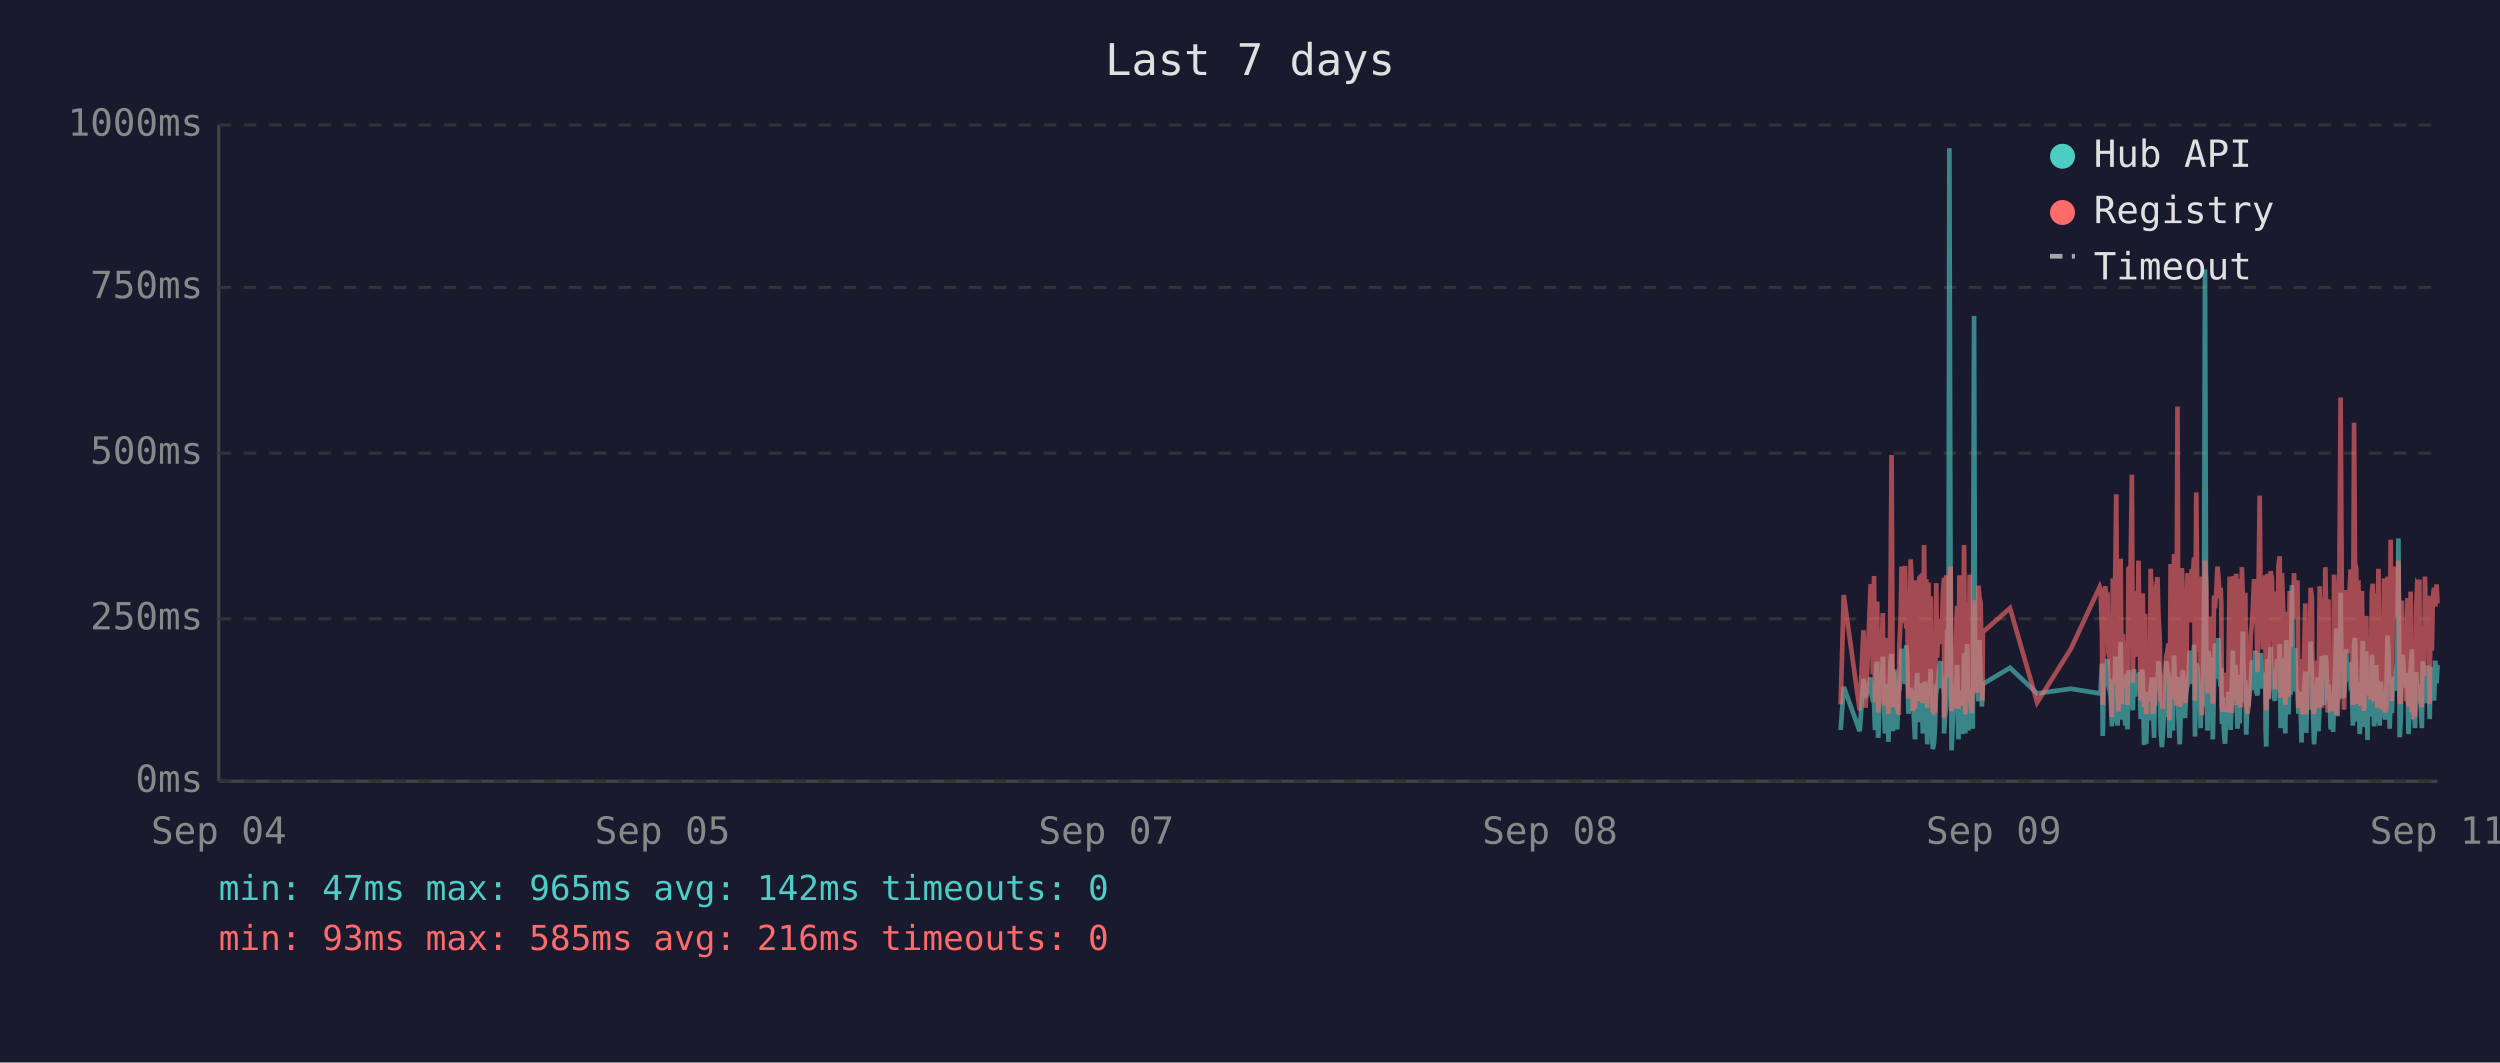
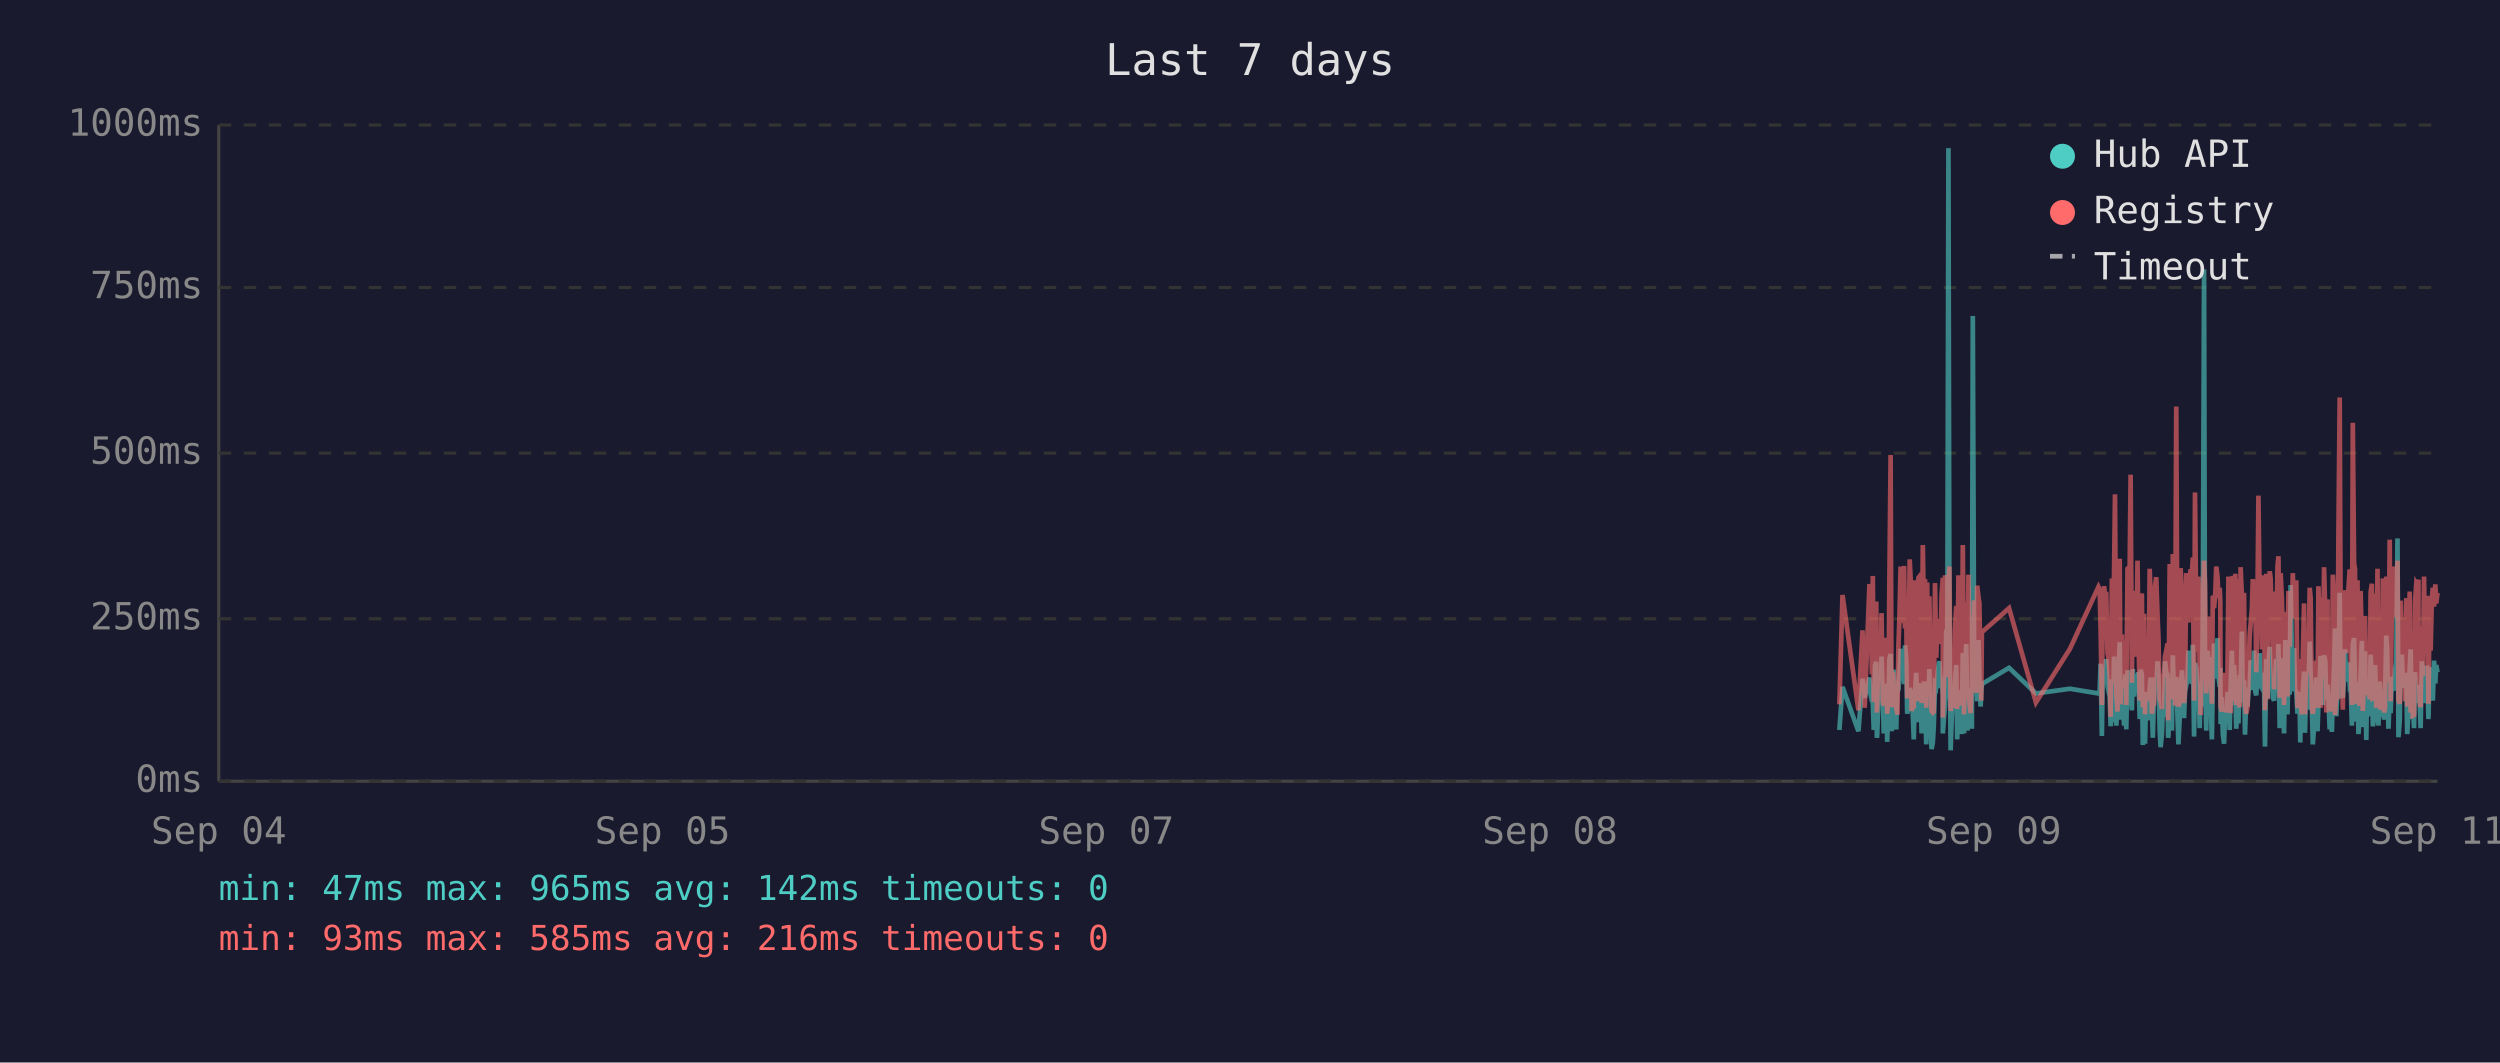
<svg xmlns="http://www.w3.org/2000/svg" viewBox="0 0 800 340" font-family="monospace" font-size="12">
  <rect width="800" height="340" fill="#1a1a2e" />
  <text x="400" y="24" fill="#e0e0e0" font-size="14" text-anchor="middle">Last 7 days</text>
  <line x1="70" y1="40" x2="70" y2="250" stroke="#444" stroke-width="1" />
  <line x1="70" y1="250" x2="780" y2="250" stroke="#444" stroke-width="1" />
  <line x1="70" y1="250" x2="780" y2="250" stroke="#333" stroke-width="1" stroke-dasharray="4" />
  <text x="65" y="250" fill="#888" text-anchor="end" dominant-baseline="middle">0ms</text>
  <line x1="70" y1="198" x2="780" y2="198" stroke="#333" stroke-width="1" stroke-dasharray="4" />
  <text x="65" y="198" fill="#888" text-anchor="end" dominant-baseline="middle">250ms</text>
  <line x1="70" y1="145" x2="780" y2="145" stroke="#333" stroke-width="1" stroke-dasharray="4" />
  <text x="65" y="145" fill="#888" text-anchor="end" dominant-baseline="middle">500ms</text>
  <line x1="70" y1="92" x2="780" y2="92" stroke="#333" stroke-width="1" stroke-dasharray="4" />
  <text x="65" y="92" fill="#888" text-anchor="end" dominant-baseline="middle">750ms</text>
  <line x1="70" y1="40" x2="780" y2="40" stroke="#333" stroke-width="1" stroke-dasharray="4" />
  <text x="65" y="40" fill="#888" text-anchor="end" dominant-baseline="middle">1000ms</text>
  <text x="70" y="270" fill="#888" text-anchor="middle">Sep 04</text>
  <text x="212" y="270" fill="#888" text-anchor="middle">Sep 05</text>
  <text x="354" y="270" fill="#888" text-anchor="middle">Sep 07</text>
  <text x="496" y="270" fill="#888" text-anchor="middle">Sep 08</text>
  <text x="638" y="270" fill="#888" text-anchor="middle">Sep 09</text>
  <text x="780" y="270" fill="#888" text-anchor="middle">Sep 11</text>
-   <polyline points="589.0,233.6 590.0,219.8 595.1,234.0 596.3,217.2 597.0,223.3 598.6,216.8 598.9,222.3 599.3,224.2 599.7,225.0 600.0,233.6 600.4,213.0 600.7,211.8 601.0,236.1 601.1,235.1 601.4,223.8 601.8,221.2 602.1,222.3 602.5,210.1 602.8,223.3 603.2,234.7 603.6,220.6 603.9,218.9 604.3,237.4 604.6,223.1 605.0,210.9 605.3,209.3 605.7,234.0 606.0,217.0 606.4,214.3 606.8,230.9 607.1,233.4 607.5,220.6 607.6,221.2 607.8,220.6 608.2,215.8 608.5,207.6 608.9,216.6 609.3,213.9 609.6,218.9 610.0,206.5 610.3,211.4 610.7,228.4 611.0,226.1 611.4,220.2 611.7,221.2 612.1,221.9 612.4,228.8 612.8,236.6 613.2,221.9 613.5,215.3 613.9,231.1 614.2,221.9 614.6,221.2 614.9,218.7 615.3,234.7 615.7,221.2 616.0,218.1 616.4,223.1 616.7,238.2 617.1,220.8 617.4,224.8 617.8,214.1 618.1,232.6 618.5,239.7 618.9,237.6 619.2,232.6 619.6,219.1 619.9,219.8 620.3,217.2 620.6,213.2 621.0,211.6 621.3,220.2 621.7,216.6 622.1,222.5 622.1,234.7 622.4,229.4 622.8,225.6 623.1,201.5 623.5,223.8 623.8,47.4 624.2,196.0 624.5,240.1 624.9,231.1 625.3,221.0 625.6,225.0 626.0,217.9 626.3,212.8 626.7,236.6 627.0,222.7 627.4,222.9 627.7,221.0 628.1,234.9 628.5,209.0 628.9,234.7 629.2,213.5 629.5,206.1 629.9,233.8 630.3,220.2 630.6,230.7 631.0,223.8 631.3,233.2 631.7,101.1 632.0,207.2 632.4,217.9 632.7,218.9 633.1,224.4 633.4,204.8 633.8,216.6 634.2,226.1 634.4,221.2 634.5,218.9 643.2,213.7 651.9,221.9 662.7,220.4 671.9,221.9 672.2,221.0 672.6,212.4 672.9,235.5 673.3,214.1 673.7,215.3 674.0,214.3 674.4,210.9 674.7,219.5 675.1,221.0 675.4,222.9 675.8,232.4 676.1,217.4 676.5,231.1 676.9,210.1 677.2,216.0 677.6,232.2 677.9,226.1 678.3,216.2 678.6,205.5 679.0,230.3 679.3,217.4 679.7,224.4 680.1,232.2 680.4,215.8 680.8,233.4 681.1,214.5 681.8,219.3 682.2,221.9 682.5,227.3 682.9,214.1 683.2,222.9 683.6,215.6 684.0,218.3 684.3,220.0 684.7,215.1 685.0,230.1 685.4,214.3 685.7,215.8 686.1,238.4 686.4,223.8 686.8,238.0 687.2,222.1 687.5,222.1 687.9,230.5 688.2,220.2 688.6,216.8 688.9,225.6 689.3,236.1 689.6,221.9 690.0,216.8 690.4,220.6 690.7,211.6 691.1,216.6 691.4,233.8 691.8,239.1 692.1,234.9 692.5,227.3 692.8,229.4 693.2,211.6 693.6,215.1 693.9,215.8 694.2,236.1 694.3,235.3 694.6,221.7 695.0,216.8 695.3,233.8 695.7,209.7 696.0,223.8 696.4,222.7 696.8,216.6 697.1,229.4 697.5,238.2 697.8,229.6 698.2,220.4 698.5,214.5 698.9,220.4 699.2,229.8 699.6,221.2 700.0,219.3 700.3,217.4 700.7,208.2 701.0,218.5 701.4,208.2 701.7,218.9 702.1,206.3 702.4,235.7 702.8,212.2 703.2,213.9 703.5,219.8 703.9,218.7 704.2,233.0 704.6,219.3 704.9,226.1 705.3,197.1 705.6,86.2 706.0,216.0 706.4,233.8 706.7,208.2 707.1,213.0 707.4,210.3 707.8,223.3 708.1,236.6 708.5,217.9 708.8,205.9 709.2,216.4 709.6,216.4 709.9,204.2 710.3,216.4 710.6,219.8 710.8,213.7 711.0,231.7 711.3,223.1 711.7,234.9 712.0,238.0 712.4,228.2 712.8,231.5 713.1,222.1 713.5,222.1 713.8,233.6 714.2,219.5 714.5,208.2 714.9,225.8 715.3,212.8 715.6,221.0 716.0,233.2 716.3,224.4 716.7,231.5 717.0,216.0 717.4,218.9 717.7,202.1 718.1,224.6 718.5,217.7 718.8,235.1 719.2,222.9 719.5,226.1 719.9,221.4 720.2,219.8 720.6,211.4 720.9,212.2 721.3,220.8 721.7,208.2 722.0,221.4 722.4,222.5 722.7,214.9 723.1,220.2 723.4,209.0 723.8,219.5 724.1,220.2 724.5,215.3 724.9,218.7 725.0,233.4 725.2,238.9 725.6,210.9 725.9,223.5 726.3,213.2 726.6,207.0 727.0,219.5 727.3,216.4 727.7,223.3 728.0,224.2 728.4,215.3 728.8,210.9 729.1,221.0 729.5,206.1 729.8,233.0 730.2,220.4 730.5,210.7 730.9,220.2 731.3,234.7 731.6,204.8 732.0,219.1 732.3,228.6 732.7,214.3 733.0,222.3 733.4,187.2 733.7,208.6 734.1,221.2 734.5,207.4 734.8,220.6 735.2,221.4 735.5,228.4 735.9,223.5 736.2,226.5 736.5,237.6 736.6,221.4 736.9,234.2 737.3,220.8 737.7,214.9 738.0,234.5 738.4,217.0 738.7,227.1 739.1,221.7 739.4,205.3 739.8,215.6 740.1,226.5 740.5,238.2 740.8,232.6 741.2,223.3 741.6,216.8 741.9,234.0 742.3,225.4 742.6,218.1 743.0,209.9 743.3,218.3 743.7,225.6 744.1,209.7 744.4,211.6 744.8,224.0 745.1,219.1 745.3,221.4 745.5,223.8 745.8,233.4 746.2,226.7 746.6,234.2 746.9,222.9 747.3,213.0 747.6,201.1 748.0,229.2 748.3,220.8 748.7,215.8 749.0,189.7 749.4,223.5 749.7,208.8 750.1,223.3 750.4,217.7 750.8,207.8 751.2,218.1 751.5,213.9 751.9,212.0 752.2,218.9 752.6,218.3 752.9,232.2 753.3,206.3 753.6,204.2 754.0,218.5 754.4,230.9 754.7,218.3 755.1,234.9 755.4,229.8 755.8,215.3 756.1,205.1 756.5,232.6 756.8,231.1 757.2,208.4 757.6,236.8 757.9,218.9 758.3,228.6 758.6,228.4 759.0,209.5 759.3,217.0 759.7,232.4 760.0,230.1 760.4,212.8 760.7,223.8 761.1,221.4 761.5,232.2 761.8,218.1 762.2,222.5 762.5,229.4 762.9,221.2 763.2,230.3 763.6,224.2 764.0,203.4 764.3,208.2 764.7,233.2 765.0,222.9 765.4,228.2 765.7,216.6 766.1,219.3 766.4,221.0 766.8,214.5 767.1,211.8 767.5,172.3 767.9,235.9 768.2,230.9 768.6,211.6 768.9,209.5 769.3,217.2 769.6,218.7 770.0,220.0 770.4,215.3 770.7,234.9 771.1,227.3 771.4,213.9 771.8,207.8 772.1,230.1 772.5,225.4 772.8,233.0 773.2,215.1 773.5,225.0 773.9,219.3 774.2,220.8 774.3,220.6 774.6,225.0 775.0,233.0 775.3,211.6 775.7,222.9 776.0,220.0 776.4,225.0 776.7,213.7 777.1,213.7 777.5,230.1 777.8,213.5 778.2,224.2 778.5,214.9 778.9,224.2 779.3,211.4 779.7,218.7 780.0,212.8" fill="none" stroke="#4ecdc4" stroke-width="1.5" opacity="0.6" />
-   <polyline points="589.0,225.4 590.0,190.4 595.1,227.3 596.3,201.7 597.0,226.5 598.6,187.6 598.9,187.6 599.3,215.8 599.7,184.3 600.0,224.6 600.4,206.3 600.7,192.5 601.0,228.0 601.1,225.8 601.4,209.0 601.8,204.0 602.1,209.0 602.5,196.2 602.8,224.4 603.2,225.8 603.6,206.1 603.9,204.2 604.3,228.4 604.6,222.3 605.0,186.0 605.3,145.6 605.7,226.3 606.0,215.1 606.4,226.3 606.8,224.2 607.1,226.5 607.5,228.0 607.6,228.0 607.8,206.5 608.2,198.1 608.5,181.3 608.9,193.1 609.3,199.4 609.6,181.1 610.0,201.1 610.3,196.7 610.7,223.5 611.0,214.9 611.4,179.0 611.7,185.3 612.1,227.5 612.4,225.8 612.8,226.7 613.2,185.7 613.5,209.5 613.9,224.4 614.2,184.9 614.6,184.5 614.9,206.3 615.3,225.0 615.7,174.4 616.0,200.7 616.4,185.3 616.7,226.5 617.1,186.4 617.4,222.7 617.8,190.8 618.1,216.6 618.5,227.5 618.9,228.0 619.2,227.7 619.6,186.6 619.9,210.5 620.3,200.2 620.6,200.4 621.0,198.1 621.3,206.1 621.7,190.4 622.1,184.9 622.1,229.6 622.4,217.7 622.8,184.1 623.1,188.3 623.5,216.6 623.8,187.8 624.2,181.3 624.5,227.5 624.9,225.6 625.3,207.4 625.6,226.5 626.0,201.3 626.3,193.9 626.7,226.9 627.0,184.1 627.4,209.0 627.7,185.5 628.1,225.8 628.5,174.4 628.9,228.6 629.2,192.7 629.5,197.5 629.9,224.0 630.3,183.9 630.6,225.0 631.0,228.2 631.3,216.0 631.7,209.9 632.0,192.2 632.4,193.3 632.7,221.7 633.1,187.4 633.4,191.0 633.8,192.9 634.2,217.2 634.4,224.2 634.5,202.3 643.2,194.6 651.9,224.8 662.7,207.6 671.9,187.8 672.2,188.7 672.6,201.7 672.9,225.6 673.3,191.0 673.7,187.6 674.0,190.8 674.4,190.6 674.7,208.8 675.1,210.5 675.4,216.0 675.8,229.4 676.1,185.1 676.5,218.7 676.9,182.8 677.2,158.2 677.6,221.7 677.9,227.7 678.3,191.8 678.6,178.8 679.0,225.4 679.3,203.0 679.7,219.5 680.1,219.3 680.4,205.3 680.8,225.6 681.1,182.0 681.8,181.3 682.2,151.9 682.5,218.5 682.9,189.1 683.2,208.0 683.6,207.4 684.0,210.1 684.3,179.4 684.7,202.1 685.0,224.2 685.4,194.3 685.7,189.9 686.1,226.3 686.4,196.4 686.8,228.6 687.2,206.5 687.5,217.4 687.9,224.4 688.2,182.0 688.6,191.4 688.9,228.4 689.3,225.4 689.6,225.2 690.0,187.6 690.4,184.7 690.7,196.7 691.1,204.0 691.4,223.8 691.8,224.4 692.1,226.9 692.5,215.6 692.8,216.8 693.2,210.1 693.6,208.2 693.9,205.9 694.2,230.5 694.3,228.4 694.6,180.5 695.0,186.4 695.3,223.8 695.7,177.3 696.0,184.7 696.4,225.8 696.8,130.1 697.1,217.2 697.5,226.1 697.8,224.8 698.2,181.8 698.5,190.8 698.9,201.7 699.2,225.0 699.6,221.0 700.0,183.4 700.3,192.7 700.7,199.2 701.0,184.9 701.4,182.2 701.7,183.9 702.1,178.4 702.4,224.2 702.8,157.6 703.2,197.7 703.5,208.6 703.9,184.5 704.2,214.1 704.6,228.8 704.9,206.5 705.3,194.6 705.6,179.4 706.0,186.6 706.4,221.9 706.7,214.1 707.1,203.6 707.4,197.3 707.8,208.8 708.1,225.2 708.5,190.6 708.8,194.6 709.2,189.5 709.6,181.3 709.9,184.5 710.3,191.4 710.6,188.1 710.8,192.7 711.0,226.1 711.3,227.7 711.7,225.0 712.0,223.5 712.4,215.3 712.8,228.0 713.1,215.1 713.5,184.5 713.8,215.3 714.2,228.2 714.5,197.3 714.9,184.3 715.3,224.4 715.6,183.6 716.0,225.6 716.3,185.3 716.7,224.8 717.0,226.3 717.4,181.5 717.7,190.8 718.1,213.5 718.5,189.7 718.8,225.0 719.2,228.4 719.5,226.3 719.9,217.7 720.2,203.4 720.6,199.6 720.9,194.8 721.3,185.3 721.7,199.4 722.0,188.9 722.4,215.1 722.7,190.6 723.1,158.6 723.4,192.7 723.8,187.8 724.1,207.8 724.5,195.0 724.9,184.1 725.0,216.0 725.2,227.3 725.6,183.6 725.9,223.8 726.3,194.3 726.6,182.8 727.0,185.1 727.3,202.3 727.7,204.4 728.0,220.6 728.4,189.3 728.8,207.8 729.1,181.3 729.5,178.0 729.8,223.3 730.2,183.4 730.5,191.6 730.9,204.0 731.3,225.6 731.6,195.8 732.0,210.1 732.3,222.9 732.7,189.1 733.0,207.0 733.4,191.2 733.7,197.5 734.1,183.4 734.5,197.9 734.8,193.5 735.2,185.7 735.5,226.5 735.9,225.4 736.2,210.9 736.5,226.7 736.6,225.2 736.9,228.6 737.3,210.1 737.7,193.1 738.0,228.6 738.4,214.7 738.7,214.9 739.1,214.5 739.4,188.1 739.8,191.4 740.1,226.3 740.5,228.4 740.8,223.8 741.2,211.4 741.6,216.8 741.9,226.5 742.3,187.6 742.6,203.4 743.0,226.5 743.3,191.2 743.7,217.0 744.1,181.5 744.4,196.2 744.8,228.0 745.1,191.8 745.3,225.8 745.5,225.8 745.8,227.5 746.2,218.3 746.6,227.7 746.9,183.9 747.3,190.6 747.6,228.8 748.0,222.9 748.3,223.8 748.7,170.4 749.0,127.2 749.4,196.0 749.7,199.6 750.1,227.1 750.4,188.9 750.8,191.6 751.2,209.0 751.5,192.5 751.9,188.5 752.2,182.2 752.6,209.0 752.9,225.6 753.3,135.3 753.6,180.1 754.0,182.0 754.4,225.2 754.7,185.7 755.1,223.8 755.4,225.8 755.8,189.1 756.1,207.0 756.5,227.5 756.8,216.0 757.2,197.1 757.6,222.5 757.9,214.5 758.3,217.2 758.6,223.8 759.0,189.5 759.3,186.8 759.7,223.5 760.0,223.3 760.4,189.9 760.7,226.5 761.1,182.0 761.5,224.2 761.8,205.3 762.2,227.1 762.5,224.0 762.9,185.1 763.2,228.0 763.6,226.5 764.0,184.5 764.3,207.2 764.7,218.3 765.0,172.7 765.4,224.4 765.7,195.0 766.1,189.7 766.4,181.3 766.8,185.1 767.1,197.5 767.5,179.4 767.9,224.0 768.2,225.2 768.6,192.2 768.9,205.9 769.3,207.4 769.6,210.5 770.0,224.4 770.4,191.4 770.7,226.1 771.1,218.3 771.4,189.3 771.8,228.0 772.1,209.0 772.5,229.0 772.8,228.8 773.2,192.9 773.5,187.0 773.9,187.6 774.2,185.5 774.3,208.0 774.6,224.6 775.0,226.3 775.3,200.4 775.7,216.4 776.0,184.5 776.4,207.2 776.7,190.8 777.1,191.8 777.5,225.2 777.8,190.8 778.2,208.2 778.5,191.2 778.9,188.1 779.3,194.1 779.7,187.0 780.0,193.1" fill="none" stroke="#ff6b6b" stroke-width="1.5" opacity="0.6" />
+   <polyline points="588.6,233.6 589.6,219.8 594.7,234.0 596.0,217.2 596.7,223.3 598.2,216.8 598.6,222.3 599.0,224.2 599.3,225.0 599.6,233.6 600.0,213.0 600.4,211.8 600.6,236.1 600.7,235.1 601.1,223.8 601.4,221.2 601.8,222.3 602.1,210.1 602.5,223.3 602.8,234.7 603.2,220.6 603.6,218.9 603.9,237.4 604.3,223.1 604.6,210.9 605.0,209.3 605.3,234.0 605.7,217.0 606.0,214.3 606.4,230.9 606.8,233.4 607.1,220.6 607.2,221.2 607.5,220.6 607.8,215.8 608.2,207.6 608.5,216.6 608.9,213.9 609.3,218.9 609.6,206.5 610.0,211.4 610.3,228.4 610.7,226.1 611.1,220.2 611.4,221.2 611.7,221.9 612.1,228.8 612.4,236.6 612.8,221.9 613.2,215.3 613.5,231.1 613.9,221.9 614.2,221.2 614.6,218.7 614.9,234.7 615.3,221.2 615.7,218.1 616.0,223.1 616.4,238.2 616.7,220.8 617.1,224.8 617.4,214.1 617.8,232.6 618.1,239.7 618.5,237.6 618.8,232.6 619.2,219.1 619.6,219.8 619.9,217.2 620.3,213.2 620.6,211.6 621.0,220.2 621.3,216.6 621.7,222.5 621.7,234.7 622.1,229.4 622.4,225.6 622.8,201.5 623.1,223.8 623.5,47.4 623.8,196.0 624.2,240.1 624.5,231.1 624.9,221.0 625.3,225.0 625.6,217.9 626.0,212.8 626.3,236.6 626.7,222.7 627.0,222.9 627.4,221.0 627.7,234.9 628.1,209.0 628.5,234.7 628.8,213.5 629.2,206.1 629.6,233.8 629.9,220.2 630.2,230.7 630.6,223.8 631.0,233.2 631.3,101.1 631.7,207.2 632.0,217.9 632.4,218.9 632.7,224.4 633.1,204.8 633.4,216.6 633.8,226.1 634.0,221.2 634.2,218.9 642.9,213.7 651.5,221.9 662.4,220.4 671.5,221.9 671.9,221.0 672.2,212.4 672.6,235.5 672.9,214.1 673.3,215.3 673.7,214.3 674.0,210.9 674.4,219.5 674.7,221.0 675.1,222.9 675.4,232.4 675.8,217.4 676.1,231.1 676.5,210.1 676.8,216.0 677.2,232.2 677.6,226.1 677.9,216.2 678.3,205.5 678.6,230.3 679.0,217.4 679.3,224.4 679.7,232.2 680.1,215.8 680.4,233.4 680.8,214.5 681.5,219.3 681.8,221.9 682.2,227.3 682.5,214.1 682.9,222.9 683.2,215.6 683.6,218.3 684.0,220.0 684.3,215.1 684.7,230.1 685.0,214.3 685.4,215.8 685.7,238.4 686.1,223.8 686.4,238.0 686.8,222.1 687.2,222.1 687.5,230.5 687.9,220.2 688.2,216.8 688.6,225.6 688.9,236.1 689.3,221.9 689.6,216.8 690.0,220.6 690.4,211.6 690.7,216.6 691.1,233.8 691.4,239.1 691.8,234.9 692.1,227.3 692.5,229.4 692.8,211.6 693.2,215.1 693.6,215.8 693.8,236.1 693.9,235.3 694.3,221.7 694.6,216.8 695.0,233.8 695.3,209.7 695.7,223.8 696.0,222.7 696.4,216.6 696.8,229.4 697.1,238.2 697.5,229.6 697.8,220.4 698.2,214.5 698.5,220.4 698.9,229.8 699.2,221.2 699.6,219.3 700.0,217.4 700.3,208.2 700.7,218.5 701.0,208.2 701.4,218.9 701.7,206.3 702.1,235.7 702.4,212.2 702.8,213.9 703.2,219.8 703.5,218.7 703.9,233.0 704.2,219.3 704.6,226.1 704.9,197.1 705.3,86.2 705.6,216.0 706.0,233.8 706.4,208.2 706.7,213.0 707.1,210.3 707.4,223.3 707.8,236.6 708.1,217.9 708.5,205.9 708.9,216.4 709.2,216.4 709.6,204.2 709.9,216.4 710.3,219.8 710.5,213.7 710.6,231.7 711.0,223.1 711.3,234.9 711.7,238.0 712.0,228.2 712.4,231.5 712.8,222.1 713.1,222.1 713.5,233.6 713.8,219.5 714.2,208.2 714.5,225.8 714.9,212.8 715.3,221.0 715.6,233.2 716.0,224.4 716.3,231.5 716.7,216.0 717.0,218.9 717.4,202.1 717.7,224.6 718.1,217.7 718.4,235.1 718.8,222.9 719.2,226.1 719.5,221.4 719.9,219.8 720.2,211.4 720.6,212.2 720.9,220.8 721.3,208.2 721.7,221.4 722.0,222.5 722.4,214.9 722.7,220.2 723.1,209.0 723.4,219.5 723.8,220.2 724.1,215.3 724.5,218.7 724.7,233.4 724.8,238.9 725.2,210.9 725.6,223.5 725.9,213.2 726.3,207.0 726.6,219.5 727.0,216.4 727.3,223.3 727.7,224.2 728.1,215.3 728.4,210.9 728.8,221.0 729.1,206.1 729.5,233.0 729.8,220.4 730.2,210.7 730.5,220.2 730.9,234.7 731.3,204.8 731.6,219.1 732.0,228.6 732.3,214.3 732.7,222.3 733.0,187.2 733.4,208.6 733.7,221.2 734.1,207.4 734.4,220.6 734.8,221.4 735.2,228.4 735.5,223.5 735.9,226.5 736.1,237.6 736.2,221.4 736.6,234.2 736.9,220.8 737.3,214.9 737.6,234.5 738.0,217.0 738.4,227.1 738.7,221.7 739.1,205.3 739.4,215.6 739.8,226.5 740.1,238.2 740.5,232.6 740.8,223.3 741.2,216.8 741.6,234.0 741.9,225.4 742.3,218.1 742.6,209.9 743.0,218.3 743.3,225.6 743.7,209.7 744.1,211.6 744.4,224.0 744.8,219.1 744.9,221.4 745.1,223.8 745.5,233.4 745.8,226.7 746.2,234.2 746.5,222.9 746.9,213.0 747.2,201.1 747.6,229.2 748.0,220.8 748.3,215.8 748.7,189.7 749.0,223.5 749.4,208.8 749.7,223.3 750.1,217.7 750.4,207.8 750.8,218.1 751.2,213.9 751.5,212.0 751.9,218.9 752.2,218.3 752.6,232.2 752.9,206.3 753.3,204.2 753.6,218.5 754.0,230.9 754.4,218.3 754.7,234.9 755.1,229.8 755.4,215.3 755.8,205.1 756.1,232.6 756.5,231.1 756.8,208.4 757.2,236.8 757.5,218.9 757.9,228.6 758.3,228.4 758.6,209.5 759.0,217.0 759.3,232.4 759.7,230.1 760.0,212.8 760.4,223.8 760.8,221.4 761.1,232.2 761.5,218.1 761.8,222.5 762.2,229.4 762.5,221.2 762.9,230.3 763.2,224.2 763.6,203.4 763.9,208.2 764.3,233.2 764.7,222.9 765.0,228.2 765.4,216.6 765.7,219.3 766.1,221.0 766.4,214.5 766.8,211.8 767.2,172.3 767.5,235.9 767.9,230.9 768.2,211.6 768.6,209.5 768.9,217.2 769.3,218.7 769.6,220.0 770.0,215.3 770.3,234.9 770.7,227.3 771.1,213.9 771.4,207.8 771.8,230.1 772.1,225.4 772.5,233.0 772.8,215.1 773.2,225.0 773.5,219.3 773.9,220.8 773.9,220.6 774.3,225.0 774.6,233.0 775.0,211.6 775.3,222.9 775.7,220.0 776.0,225.0 776.4,213.7 776.7,213.7 777.1,230.1 777.5,213.5 777.8,224.2 778.2,214.9 778.5,224.2 778.9,211.4 779.3,218.7 779.6,212.8 780.0,215.1" fill="none" stroke="#4ecdc4" stroke-width="1.5" opacity="0.6" />
+   <polyline points="588.6,225.4 589.6,190.4 594.7,227.3 596.0,201.7 596.7,226.5 598.2,187.6 598.6,187.6 599.0,215.8 599.3,184.3 599.6,224.6 600.0,206.3 600.4,192.5 600.6,228.0 600.7,225.8 601.1,209.0 601.4,204.0 601.8,209.0 602.1,196.2 602.5,224.4 602.8,225.8 603.2,206.1 603.6,204.2 603.9,228.4 604.3,222.3 604.6,186.0 605.0,145.6 605.3,226.3 605.7,215.1 606.0,226.3 606.4,224.2 606.8,226.5 607.1,228.0 607.2,228.0 607.5,206.5 607.8,198.1 608.2,181.3 608.5,193.1 608.9,199.4 609.3,181.1 609.6,201.1 610.0,196.7 610.3,223.5 610.7,214.9 611.1,179.0 611.4,185.3 611.7,227.5 612.1,225.8 612.4,226.7 612.8,185.7 613.2,209.5 613.5,224.4 613.9,184.9 614.2,184.5 614.6,206.3 614.9,225.0 615.3,174.4 615.7,200.7 616.0,185.3 616.4,226.5 616.7,186.4 617.1,222.7 617.4,190.8 617.8,216.6 618.1,227.5 618.5,228.0 618.8,227.7 619.2,186.6 619.6,210.5 619.9,200.2 620.3,200.4 620.6,198.1 621.0,206.1 621.3,190.4 621.7,184.9 621.7,229.6 622.1,217.7 622.4,184.1 622.8,188.3 623.1,216.6 623.5,187.8 623.8,181.3 624.2,227.5 624.5,225.6 624.9,207.4 625.3,226.5 625.6,201.3 626.0,193.9 626.3,226.9 626.7,184.1 627.0,209.0 627.4,185.5 627.7,225.8 628.1,174.4 628.5,228.6 628.8,192.7 629.2,197.5 629.6,224.0 629.9,183.9 630.2,225.0 630.6,228.2 631.0,216.0 631.3,209.9 631.7,192.2 632.0,193.3 632.4,221.7 632.7,187.4 633.1,191.0 633.4,192.9 633.8,217.2 634.0,224.2 634.2,202.3 642.9,194.6 651.5,224.8 662.4,207.6 671.5,187.8 671.9,188.7 672.2,201.7 672.6,225.6 672.9,191.0 673.3,187.6 673.7,190.8 674.0,190.6 674.4,208.8 674.7,210.5 675.1,216.0 675.4,229.4 675.8,185.1 676.1,218.7 676.5,182.8 676.8,158.2 677.2,221.7 677.6,227.7 677.9,191.8 678.3,178.8 678.6,225.4 679.0,203.0 679.3,219.5 679.7,219.3 680.1,205.3 680.4,225.6 680.8,182.0 681.5,181.3 681.8,151.9 682.2,218.5 682.5,189.1 682.9,208.0 683.2,207.4 683.6,210.1 684.0,179.4 684.3,202.1 684.7,224.2 685.0,194.3 685.4,189.9 685.7,226.3 686.1,196.4 686.4,228.6 686.8,206.5 687.2,217.4 687.5,224.4 687.9,182.0 688.2,191.4 688.6,228.4 688.9,225.4 689.3,225.2 689.6,187.6 690.0,184.7 690.4,196.7 690.7,204.0 691.1,223.8 691.4,224.4 691.8,226.9 692.1,215.6 692.5,216.8 692.8,210.1 693.2,208.2 693.6,205.9 693.8,230.5 693.9,228.4 694.3,180.5 694.6,186.4 695.0,223.8 695.3,177.3 695.7,184.7 696.0,225.8 696.4,130.1 696.8,217.2 697.1,226.1 697.5,224.8 697.8,181.8 698.2,190.8 698.5,201.7 698.9,225.0 699.2,221.0 699.6,183.4 700.0,192.7 700.3,199.2 700.7,184.9 701.0,182.2 701.4,183.9 701.7,178.4 702.1,224.2 702.4,157.6 702.8,197.7 703.2,208.6 703.5,184.5 703.9,214.1 704.2,228.8 704.6,206.5 704.9,194.6 705.3,179.4 705.6,186.6 706.0,221.9 706.4,214.1 706.7,203.6 707.1,197.3 707.4,208.8 707.8,225.2 708.1,190.6 708.5,194.6 708.9,189.5 709.2,181.3 709.6,184.5 709.9,191.4 710.3,188.1 710.5,192.7 710.6,226.1 711.0,227.7 711.3,225.0 711.7,223.5 712.0,215.3 712.4,228.0 712.8,215.1 713.1,184.5 713.5,215.3 713.8,228.2 714.2,197.3 714.5,184.3 714.9,224.4 715.3,183.6 715.6,225.6 716.0,185.3 716.3,224.8 716.7,226.3 717.0,181.5 717.4,190.8 717.7,213.5 718.1,189.7 718.4,225.0 718.8,228.4 719.2,226.3 719.5,217.7 719.9,203.4 720.2,199.6 720.6,194.8 720.9,185.3 721.3,199.4 721.7,188.9 722.0,215.1 722.4,190.6 722.7,158.6 723.1,192.7 723.4,187.8 723.8,207.8 724.1,195.0 724.5,184.1 724.7,216.0 724.8,227.3 725.2,183.6 725.6,223.8 725.9,194.3 726.3,182.8 726.6,185.1 727.0,202.3 727.3,204.4 727.7,220.6 728.1,189.3 728.4,207.8 728.8,181.3 729.1,178.0 729.5,223.3 729.8,183.4 730.2,191.6 730.5,204.0 730.9,225.6 731.3,195.8 731.6,210.1 732.0,222.9 732.3,189.1 732.7,207.0 733.0,191.2 733.4,197.5 733.7,183.4 734.1,197.9 734.4,193.5 734.8,185.7 735.2,226.5 735.5,225.4 735.9,210.9 736.1,226.7 736.2,225.2 736.6,228.6 736.9,210.1 737.3,193.1 737.6,228.6 738.0,214.7 738.4,214.9 738.7,214.5 739.1,188.1 739.4,191.4 739.8,226.3 740.1,228.4 740.5,223.8 740.8,211.4 741.2,216.8 741.6,226.5 741.9,187.6 742.3,203.4 742.6,226.5 743.0,191.2 743.3,217.0 743.7,181.5 744.1,196.2 744.4,228.0 744.8,191.8 744.9,225.8 745.1,225.8 745.5,227.5 745.8,218.3 746.2,227.7 746.5,183.9 746.9,190.6 747.2,228.8 747.6,222.9 748.0,223.8 748.3,170.4 748.7,127.2 749.0,196.0 749.4,199.6 749.7,227.1 750.1,188.9 750.4,191.6 750.8,209.0 751.2,192.5 751.5,188.5 751.9,182.2 752.2,209.0 752.6,225.6 752.9,135.3 753.3,180.1 753.6,182.0 754.0,225.2 754.4,185.7 754.7,223.8 755.1,225.8 755.4,189.1 755.8,207.0 756.1,227.5 756.5,216.0 756.8,197.1 757.2,222.5 757.5,214.5 757.9,217.2 758.3,223.8 758.6,189.5 759.0,186.8 759.3,223.5 759.7,223.3 760.0,189.9 760.4,226.5 760.8,182.0 761.1,224.2 761.5,205.3 761.8,227.1 762.2,224.0 762.5,185.1 762.9,228.0 763.2,226.5 763.6,184.5 763.9,207.2 764.3,218.3 764.7,172.7 765.0,224.4 765.4,195.0 765.7,189.7 766.1,181.3 766.4,185.1 766.8,197.5 767.2,179.4 767.5,224.0 767.9,225.2 768.2,192.2 768.6,205.9 768.9,207.4 769.3,210.5 769.6,224.4 770.0,191.4 770.3,226.1 770.7,218.3 771.1,189.3 771.4,228.0 771.8,209.0 772.1,229.0 772.5,228.8 772.8,192.9 773.2,187.0 773.5,187.6 773.9,185.5 773.9,208.0 774.3,224.6 774.6,226.3 775.0,200.4 775.3,216.4 775.7,184.5 776.0,207.2 776.4,190.8 776.7,191.8 777.1,225.2 777.5,190.8 777.8,208.2 778.2,191.2 778.5,188.1 778.9,194.1 779.3,187.0 779.6,193.1 780.0,189.7" fill="none" stroke="#ff6b6b" stroke-width="1.5" opacity="0.6" />
  <circle cx="660" cy="50" r="4" fill="#4ecdc4" />
  <text x="670" y="50" fill="#e0e0e0" dominant-baseline="middle">Hub API</text>
  <circle cx="660" cy="68" r="4" fill="#ff6b6b" />
  <text x="670" y="68" fill="#e0e0e0" dominant-baseline="middle">Registry</text>
  <line x1="656" y1="82" x2="664" y2="82" stroke="#e0e0e0" stroke-width="1.5" stroke-dasharray="4,3" opacity="0.7" />
  <text x="670" y="86" fill="#e0e0e0" dominant-baseline="middle">Timeout</text>
  <text x="70" y="288" fill="#4ecdc4" font-size="11">min: 47ms  max: 965ms  avg: 142ms  timeouts: 0</text>
  <text x="70" y="304" fill="#ff6b6b" font-size="11">min: 93ms  max: 585ms  avg: 216ms  timeouts: 0</text>
</svg>
